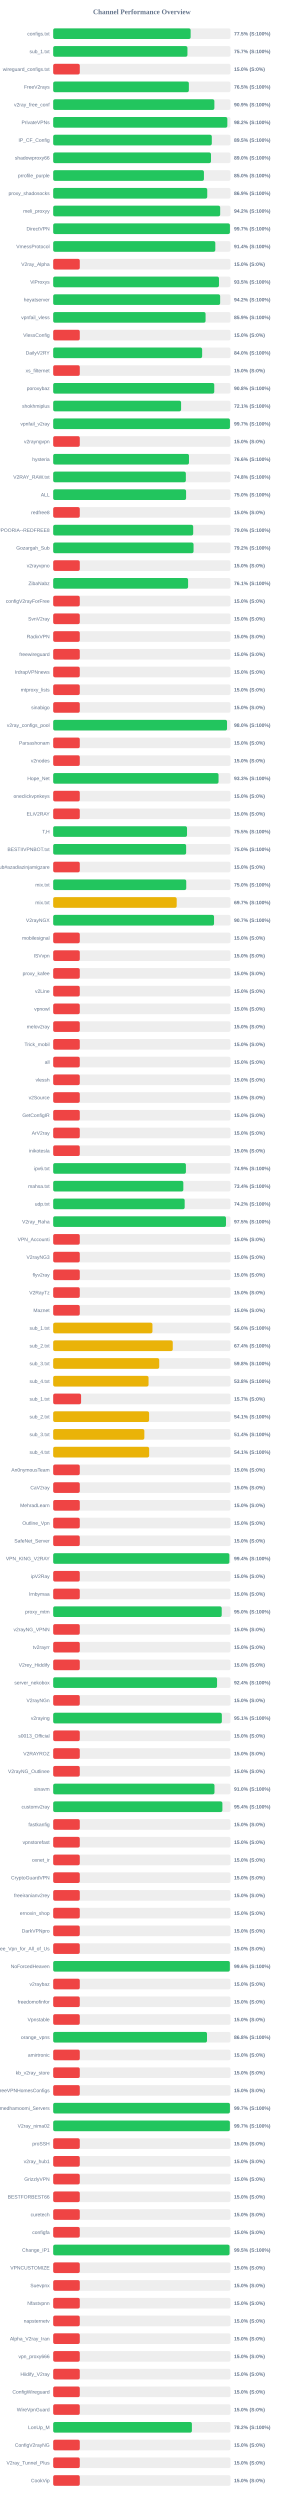
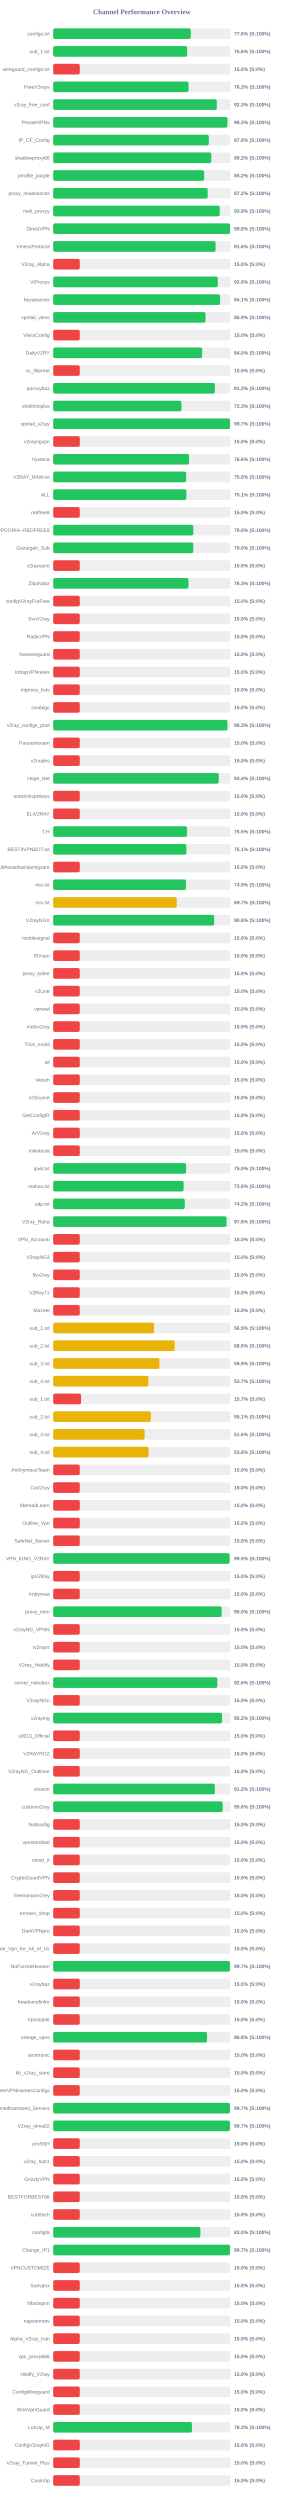
<svg xmlns="http://www.w3.org/2000/svg" width="800" height="7050" version="1.1">
  <style>
        .row { font: 14px Arial; fill: #64748b; }
        .score { font: bold 14px Arial; fill: #64748b; }
    </style>
  <text x="400" y="40" text-anchor="middle" font-size="20px" font-weight="bold" fill="#64748b">Channel Performance Overview</text>
  <rect x="150" y="80" width="500" height="30" fill="#eee" rx="5" />
-   <rect x="150" y="80" width="387.6" height="30" fill="#22c55e" rx="5" />
+   <rect x="150" y="80" width="388.0" height="30" fill="#22c55e" rx="5" />
  <text x="140" y="100" text-anchor="end" class="row">configs.txt</text>
-   <text x="660" y="100" text-anchor="start" class="score">77.5% (S:100%)</text>
+   <text x="660" y="100" text-anchor="start" class="score">77.6% (S:100%)</text>
  <rect x="150" y="130" width="500" height="30" fill="#eee" rx="5" />
-   <rect x="150" y="130" width="378.6" height="30" fill="#22c55e" rx="5" />
+   <rect x="150" y="130" width="377.85" height="30" fill="#22c55e" rx="5" />
  <text x="140" y="150" text-anchor="end" class="row">sub_1.txt</text>
-   <text x="660" y="150" text-anchor="start" class="score">75.7% (S:100%)</text>
+   <text x="660" y="150" text-anchor="start" class="score">75.6% (S:100%)</text>
  <rect x="150" y="180" width="500" height="30" fill="#eee" rx="5" />
  <rect x="150" y="180" width="75.0" height="30" fill="#ef4444" rx="5" />
  <text x="140" y="200" text-anchor="end" class="row">wireguard_configs.txt</text>
  <text x="660" y="200" text-anchor="start" class="score">15.0% (S:0%)</text>
  <rect x="150" y="230" width="500" height="30" fill="#eee" rx="5" />
-   <rect x="150" y="230" width="382.6" height="30" fill="#22c55e" rx="5" />
+   <rect x="150" y="230" width="381.65" height="30" fill="#22c55e" rx="5" />
  <text x="140" y="250" text-anchor="end" class="row">FreeV2rays</text>
-   <text x="660" y="250" text-anchor="start" class="score">76.5% (S:100%)</text>
+   <text x="660" y="250" text-anchor="start" class="score">76.3% (S:100%)</text>
  <rect x="150" y="280" width="500" height="30" fill="#eee" rx="5" />
-   <rect x="150" y="280" width="454.5" height="30" fill="#22c55e" rx="5" />
+   <rect x="150" y="280" width="461.35" height="30" fill="#22c55e" rx="5" />
  <text x="140" y="300" text-anchor="end" class="row">v2ray_free_conf</text>
-   <text x="660" y="300" text-anchor="start" class="score">90.9% (S:100%)</text>
+   <text x="660" y="300" text-anchor="start" class="score">92.3% (S:100%)</text>
  <rect x="150" y="330" width="500" height="30" fill="#eee" rx="5" />
-   <rect x="150" y="330" width="491.1" height="30" fill="#22c55e" rx="5" />
+   <rect x="150" y="330" width="491.3" height="30" fill="#22c55e" rx="5" />
  <text x="140" y="350" text-anchor="end" class="row">PrivateVPNs</text>
-   <text x="660" y="350" text-anchor="start" class="score">98.2% (S:100%)</text>
+   <text x="660" y="350" text-anchor="start" class="score">98.3% (S:100%)</text>
  <rect x="150" y="380" width="500" height="30" fill="#eee" rx="5" />
-   <rect x="150" y="380" width="447.3" height="30" fill="#22c55e" rx="5" />
+   <rect x="150" y="380" width="438.9" height="30" fill="#22c55e" rx="5" />
  <text x="140" y="400" text-anchor="end" class="row">IP_CF_Config</text>
-   <text x="660" y="400" text-anchor="start" class="score">89.5% (S:100%)</text>
+   <text x="660" y="400" text-anchor="start" class="score">87.8% (S:100%)</text>
  <rect x="150" y="430" width="500" height="30" fill="#eee" rx="5" />
-   <rect x="150" y="430" width="445.0" height="30" fill="#22c55e" rx="5" />
+   <rect x="150" y="430" width="445.8" height="30" fill="#22c55e" rx="5" />
  <text x="140" y="450" text-anchor="end" class="row">shadowproxy66</text>
-   <text x="660" y="450" text-anchor="start" class="score">89.0% (S:100%)</text>
+   <text x="660" y="450" text-anchor="start" class="score">89.2% (S:100%)</text>
  <rect x="150" y="480" width="500" height="30" fill="#eee" rx="5" />
-   <rect x="150" y="480" width="425.1" height="30" fill="#22c55e" rx="5" />
+   <rect x="150" y="480" width="425.75" height="30" fill="#22c55e" rx="5" />
  <text x="140" y="500" text-anchor="end" class="row">prrofile_purple</text>
-   <text x="660" y="500" text-anchor="start" class="score">85.0% (S:100%)</text>
+   <text x="660" y="500" text-anchor="start" class="score">85.2% (S:100%)</text>
  <rect x="150" y="530" width="500" height="30" fill="#eee" rx="5" />
-   <rect x="150" y="530" width="434.4" height="30" fill="#22c55e" rx="5" />
+   <rect x="150" y="530" width="435.75" height="30" fill="#22c55e" rx="5" />
  <text x="140" y="550" text-anchor="end" class="row">proxy_shadosocks</text>
-   <text x="660" y="550" text-anchor="start" class="score">86.9% (S:100%)</text>
+   <text x="660" y="550" text-anchor="start" class="score">87.2% (S:100%)</text>
  <rect x="150" y="580" width="500" height="30" fill="#eee" rx="5" />
-   <rect x="150" y="580" width="470.9" height="30" fill="#22c55e" rx="5" />
+   <rect x="150" y="580" width="469.65" height="30" fill="#22c55e" rx="5" />
  <text x="140" y="600" text-anchor="end" class="row">meli_proxyy</text>
-   <text x="660" y="600" text-anchor="start" class="score">94.2% (S:100%)</text>
+   <text x="660" y="600" text-anchor="start" class="score">93.9% (S:100%)</text>
  <rect x="150" y="630" width="500" height="30" fill="#eee" rx="5" />
-   <rect x="150" y="630" width="498.4" height="30" fill="#22c55e" rx="5" />
+   <rect x="150" y="630" width="498.75" height="30" fill="#22c55e" rx="5" />
  <text x="140" y="650" text-anchor="end" class="row">DirectVPN</text>
-   <text x="660" y="650" text-anchor="start" class="score">99.7% (S:100%)</text>
+   <text x="660" y="650" text-anchor="start" class="score">99.8% (S:100%)</text>
  <rect x="150" y="680" width="500" height="30" fill="#eee" rx="5" />
-   <rect x="150" y="680" width="457.15" height="30" fill="#22c55e" rx="5" />
+   <rect x="150" y="680" width="457.95" height="30" fill="#22c55e" rx="5" />
  <text x="140" y="700" text-anchor="end" class="row">VmessProtocol</text>
-   <text x="660" y="700" text-anchor="start" class="score">91.4% (S:100%)</text>
+   <text x="660" y="700" text-anchor="start" class="score">91.6% (S:100%)</text>
  <rect x="150" y="730" width="500" height="30" fill="#eee" rx="5" />
  <rect x="150" y="730" width="75.0" height="30" fill="#ef4444" rx="5" />
  <text x="140" y="750" text-anchor="end" class="row">V2ray_Alpha</text>
  <text x="660" y="750" text-anchor="start" class="score">15.0% (S:0%)</text>
  <rect x="150" y="780" width="500" height="30" fill="#eee" rx="5" />
-   <rect x="150" y="780" width="467.55" height="30" fill="#22c55e" rx="5" />
+   <rect x="150" y="780" width="464.2" height="30" fill="#22c55e" rx="5" />
  <text x="140" y="800" text-anchor="end" class="row">ViProxys</text>
-   <text x="660" y="800" text-anchor="start" class="score">93.5% (S:100%)</text>
+   <text x="660" y="800" text-anchor="start" class="score">92.8% (S:100%)</text>
  <rect x="150" y="830" width="500" height="30" fill="#eee" rx="5" />
-   <rect x="150" y="830" width="470.8" height="30" fill="#22c55e" rx="5" />
+   <rect x="150" y="830" width="470.6" height="30" fill="#22c55e" rx="5" />
  <text x="140" y="850" text-anchor="end" class="row">heyatserver</text>
-   <text x="660" y="850" text-anchor="start" class="score">94.2% (S:100%)</text>
+   <text x="660" y="850" text-anchor="start" class="score">94.1% (S:100%)</text>
  <rect x="150" y="880" width="500" height="30" fill="#eee" rx="5" />
  <rect x="150" y="880" width="429.7" height="30" fill="#22c55e" rx="5" />
  <text x="140" y="900" text-anchor="end" class="row">vpnfail_vless</text>
  <text x="660" y="900" text-anchor="start" class="score">85.9% (S:100%)</text>
  <rect x="150" y="930" width="500" height="30" fill="#eee" rx="5" />
  <rect x="150" y="930" width="75.0" height="30" fill="#ef4444" rx="5" />
  <text x="140" y="950" text-anchor="end" class="row">VlessConfig</text>
  <text x="660" y="950" text-anchor="start" class="score">15.0% (S:0%)</text>
  <rect x="150" y="980" width="500" height="30" fill="#eee" rx="5" />
-   <rect x="150" y="980" width="420.0" height="30" fill="#22c55e" rx="5" />
+   <rect x="150" y="980" width="420.15" height="30" fill="#22c55e" rx="5" />
  <text x="140" y="1000" text-anchor="end" class="row">DailyV2RY</text>
  <text x="660" y="1000" text-anchor="start" class="score">84.0% (S:100%)</text>
  <rect x="150" y="1030" width="500" height="30" fill="#eee" rx="5" />
  <rect x="150" y="1030" width="75.0" height="30" fill="#ef4444" rx="5" />
  <text x="140" y="1050" text-anchor="end" class="row">xs_filternet</text>
  <text x="660" y="1050" text-anchor="start" class="score">15.0% (S:0%)</text>
  <rect x="150" y="1080" width="500" height="30" fill="#eee" rx="5" />
-   <rect x="150" y="1080" width="454.2" height="30" fill="#22c55e" rx="5" />
+   <rect x="150" y="1080" width="455.95" height="30" fill="#22c55e" rx="5" />
  <text x="140" y="1100" text-anchor="end" class="row">poroxybaz</text>
-   <text x="660" y="1100" text-anchor="start" class="score">90.8% (S:100%)</text>
+   <text x="660" y="1100" text-anchor="start" class="score">91.2% (S:100%)</text>
  <rect x="150" y="1130" width="500" height="30" fill="#eee" rx="5" />
-   <rect x="150" y="1130" width="360.65" height="30" fill="#22c55e" rx="5" />
+   <rect x="150" y="1130" width="361.65" height="30" fill="#22c55e" rx="5" />
  <text x="140" y="1150" text-anchor="end" class="row">shokhmiplus</text>
-   <text x="660" y="1150" text-anchor="start" class="score">72.1% (S:100%)</text>
+   <text x="660" y="1150" text-anchor="start" class="score">72.3% (S:100%)</text>
  <rect x="150" y="1180" width="500" height="30" fill="#eee" rx="5" />
-   <rect x="150" y="1180" width="498.45" height="30" fill="#22c55e" rx="5" />
+   <rect x="150" y="1180" width="498.7" height="30" fill="#22c55e" rx="5" />
  <text x="140" y="1200" text-anchor="end" class="row">vpnfail_v2ray</text>
  <text x="660" y="1200" text-anchor="start" class="score">99.7% (S:100%)</text>
  <rect x="150" y="1230" width="500" height="30" fill="#eee" rx="5" />
  <rect x="150" y="1230" width="75.0" height="30" fill="#ef4444" rx="5" />
  <text x="140" y="1250" text-anchor="end" class="row">v2rayngvpn</text>
  <text x="660" y="1250" text-anchor="start" class="score">15.0% (S:0%)</text>
  <rect x="150" y="1280" width="500" height="30" fill="#eee" rx="5" />
-   <rect x="150" y="1280" width="382.95" height="30" fill="#22c55e" rx="5" />
+   <rect x="150" y="1280" width="383.15" height="30" fill="#22c55e" rx="5" />
  <text x="140" y="1300" text-anchor="end" class="row">hysteria</text>
  <text x="660" y="1300" text-anchor="start" class="score">76.6% (S:100%)</text>
  <rect x="150" y="1330" width="500" height="30" fill="#eee" rx="5" />
-   <rect x="150" y="1330" width="374.1" height="30" fill="#22c55e" rx="5" />
+   <rect x="150" y="1330" width="374.95" height="30" fill="#22c55e" rx="5" />
  <text x="140" y="1350" text-anchor="end" class="row">V2RAY_RAW.txt</text>
-   <text x="660" y="1350" text-anchor="start" class="score">74.8% (S:100%)</text>
+   <text x="660" y="1350" text-anchor="start" class="score">75.0% (S:100%)</text>
  <rect x="150" y="1380" width="500" height="30" fill="#eee" rx="5" />
-   <rect x="150" y="1380" width="374.75" height="30" fill="#22c55e" rx="5" />
+   <rect x="150" y="1380" width="375.45" height="30" fill="#22c55e" rx="5" />
  <text x="140" y="1400" text-anchor="end" class="row">ALL</text>
-   <text x="660" y="1400" text-anchor="start" class="score">75.0% (S:100%)</text>
+   <text x="660" y="1400" text-anchor="start" class="score">75.1% (S:100%)</text>
  <rect x="150" y="1430" width="500" height="30" fill="#eee" rx="5" />
  <rect x="150" y="1430" width="75.0" height="30" fill="#ef4444" rx="5" />
  <text x="140" y="1450" text-anchor="end" class="row">redfree8</text>
  <text x="660" y="1450" text-anchor="start" class="score">15.0% (S:0%)</text>
  <rect x="150" y="1480" width="500" height="30" fill="#eee" rx="5" />
-   <rect x="150" y="1480" width="394.8" height="30" fill="#22c55e" rx="5" />
+   <rect x="150" y="1480" width="395.05" height="30" fill="#22c55e" rx="5" />
  <text x="140" y="1500" text-anchor="end" class="row">POORIA--REDFREE8.txt#POORIA--REDFREE8</text>
  <text x="660" y="1500" text-anchor="start" class="score">79.0% (S:100%)</text>
  <rect x="150" y="1530" width="500" height="30" fill="#eee" rx="5" />
-   <rect x="150" y="1530" width="395.8" height="30" fill="#22c55e" rx="5" />
+   <rect x="150" y="1530" width="395.1" height="30" fill="#22c55e" rx="5" />
  <text x="140" y="1550" text-anchor="end" class="row">Gozargah_Sub</text>
-   <text x="660" y="1550" text-anchor="start" class="score">79.2% (S:100%)</text>
+   <text x="660" y="1550" text-anchor="start" class="score">79.0% (S:100%)</text>
  <rect x="150" y="1580" width="500" height="30" fill="#eee" rx="5" />
  <rect x="150" y="1580" width="75.0" height="30" fill="#ef4444" rx="5" />
  <text x="140" y="1600" text-anchor="end" class="row">v2rayvpno</text>
  <text x="660" y="1600" text-anchor="start" class="score">15.0% (S:0%)</text>
  <rect x="150" y="1630" width="500" height="30" fill="#eee" rx="5" />
-   <rect x="150" y="1630" width="380.4" height="30" fill="#22c55e" rx="5" />
+   <rect x="150" y="1630" width="381.5" height="30" fill="#22c55e" rx="5" />
  <text x="140" y="1650" text-anchor="end" class="row">ZibaNabz</text>
-   <text x="660" y="1650" text-anchor="start" class="score">76.1% (S:100%)</text>
+   <text x="660" y="1650" text-anchor="start" class="score">76.3% (S:100%)</text>
  <rect x="150" y="1680" width="500" height="30" fill="#eee" rx="5" />
  <rect x="150" y="1680" width="75.0" height="30" fill="#ef4444" rx="5" />
  <text x="140" y="1700" text-anchor="end" class="row">configV2rayForFree</text>
  <text x="660" y="1700" text-anchor="start" class="score">15.0% (S:0%)</text>
  <rect x="150" y="1730" width="500" height="30" fill="#eee" rx="5" />
  <rect x="150" y="1730" width="75.0" height="30" fill="#ef4444" rx="5" />
  <text x="140" y="1750" text-anchor="end" class="row">SvnV2ray</text>
  <text x="660" y="1750" text-anchor="start" class="score">15.0% (S:0%)</text>
  <rect x="150" y="1780" width="500" height="30" fill="#eee" rx="5" />
  <rect x="150" y="1780" width="75.0" height="30" fill="#ef4444" rx="5" />
  <text x="140" y="1800" text-anchor="end" class="row">RadixVPN</text>
  <text x="660" y="1800" text-anchor="start" class="score">15.0% (S:0%)</text>
  <rect x="150" y="1830" width="500" height="30" fill="#eee" rx="5" />
  <rect x="150" y="1830" width="75.0" height="30" fill="#ef4444" rx="5" />
  <text x="140" y="1850" text-anchor="end" class="row">freewireguard</text>
  <text x="660" y="1850" text-anchor="start" class="score">15.0% (S:0%)</text>
  <rect x="150" y="1880" width="500" height="30" fill="#eee" rx="5" />
  <rect x="150" y="1880" width="75.0" height="30" fill="#ef4444" rx="5" />
  <text x="140" y="1900" text-anchor="end" class="row">IrdrapVPNnews</text>
  <text x="660" y="1900" text-anchor="start" class="score">15.0% (S:0%)</text>
  <rect x="150" y="1930" width="500" height="30" fill="#eee" rx="5" />
  <rect x="150" y="1930" width="75.0" height="30" fill="#ef4444" rx="5" />
  <text x="140" y="1950" text-anchor="end" class="row">mtproxy_lists</text>
  <text x="660" y="1950" text-anchor="start" class="score">15.0% (S:0%)</text>
  <rect x="150" y="1980" width="500" height="30" fill="#eee" rx="5" />
  <rect x="150" y="1980" width="75.0" height="30" fill="#ef4444" rx="5" />
  <text x="140" y="2000" text-anchor="end" class="row">sinabigo</text>
  <text x="660" y="2000" text-anchor="start" class="score">15.0% (S:0%)</text>
  <rect x="150" y="2030" width="500" height="30" fill="#eee" rx="5" />
-   <rect x="150" y="2030" width="490.25" height="30" fill="#22c55e" rx="5" />
+   <rect x="150" y="2030" width="491.45" height="30" fill="#22c55e" rx="5" />
  <text x="140" y="2050" text-anchor="end" class="row">v2ray_configs_pool</text>
-   <text x="660" y="2050" text-anchor="start" class="score">98.0% (S:100%)</text>
+   <text x="660" y="2050" text-anchor="start" class="score">98.3% (S:100%)</text>
  <rect x="150" y="2080" width="500" height="30" fill="#eee" rx="5" />
  <rect x="150" y="2080" width="75.0" height="30" fill="#ef4444" rx="5" />
  <text x="140" y="2100" text-anchor="end" class="row">Parsashonam</text>
  <text x="660" y="2100" text-anchor="start" class="score">15.0% (S:0%)</text>
  <rect x="150" y="2130" width="500" height="30" fill="#eee" rx="5" />
  <rect x="150" y="2130" width="75.0" height="30" fill="#ef4444" rx="5" />
  <text x="140" y="2150" text-anchor="end" class="row">v2nodes</text>
  <text x="660" y="2150" text-anchor="start" class="score">15.0% (S:0%)</text>
  <rect x="150" y="2180" width="500" height="30" fill="#eee" rx="5" />
-   <rect x="150" y="2180" width="466.3" height="30" fill="#22c55e" rx="5" />
+   <rect x="150" y="2180" width="467.0" height="30" fill="#22c55e" rx="5" />
  <text x="140" y="2200" text-anchor="end" class="row">Hope_Net</text>
-   <text x="660" y="2200" text-anchor="start" class="score">93.3% (S:100%)</text>
+   <text x="660" y="2200" text-anchor="start" class="score">93.4% (S:100%)</text>
  <rect x="150" y="2230" width="500" height="30" fill="#eee" rx="5" />
  <rect x="150" y="2230" width="75.0" height="30" fill="#ef4444" rx="5" />
  <text x="140" y="2250" text-anchor="end" class="row">oneclickvpnkeys</text>
  <text x="660" y="2250" text-anchor="start" class="score">15.0% (S:0%)</text>
  <rect x="150" y="2280" width="500" height="30" fill="#eee" rx="5" />
  <rect x="150" y="2280" width="75.0" height="30" fill="#ef4444" rx="5" />
  <text x="140" y="2300" text-anchor="end" class="row">ELiV2RAY</text>
  <text x="660" y="2300" text-anchor="start" class="score">15.0% (S:0%)</text>
  <rect x="150" y="2330" width="500" height="30" fill="#eee" rx="5" />
-   <rect x="150" y="2330" width="377.4" height="30" fill="#22c55e" rx="5" />
+   <rect x="150" y="2330" width="377.5" height="30" fill="#22c55e" rx="5" />
  <text x="140" y="2350" text-anchor="end" class="row">T,H</text>
  <text x="660" y="2350" text-anchor="start" class="score">75.5% (S:100%)</text>
  <rect x="150" y="2380" width="500" height="30" fill="#eee" rx="5" />
-   <rect x="150" y="2380" width="374.9" height="30" fill="#22c55e" rx="5" />
+   <rect x="150" y="2380" width="375.5" height="30" fill="#22c55e" rx="5" />
  <text x="140" y="2400" text-anchor="end" class="row">BESTIIVPNBOT.txt</text>
-   <text x="660" y="2400" text-anchor="start" class="score">75.0% (S:100%)</text>
+   <text x="660" y="2400" text-anchor="start" class="score">75.1% (S:100%)</text>
  <rect x="150" y="2430" width="500" height="30" fill="#eee" rx="5" />
  <rect x="150" y="2430" width="75.0" height="30" fill="#ef4444" rx="5" />
  <text x="140" y="2450" text-anchor="end" class="row">Sub#azadiazinjamigzare</text>
  <text x="660" y="2450" text-anchor="start" class="score">15.0% (S:0%)</text>
  <rect x="150" y="2480" width="500" height="30" fill="#eee" rx="5" />
-   <rect x="150" y="2480" width="375.2" height="30" fill="#22c55e" rx="5" />
+   <rect x="150" y="2480" width="374.3" height="30" fill="#22c55e" rx="5" />
  <text x="140" y="2500" text-anchor="end" class="row">mix.txt</text>
-   <text x="660" y="2500" text-anchor="start" class="score">75.0% (S:100%)</text>
+   <text x="660" y="2500" text-anchor="start" class="score">74.9% (S:100%)</text>
  <rect x="150" y="2530" width="500" height="30" fill="#eee" rx="5" />
-   <rect x="150" y="2530" width="348.3" height="30" fill="#eab308" rx="5" />
+   <rect x="150" y="2530" width="348.4" height="30" fill="#eab308" rx="5" />
  <text x="140" y="2550" text-anchor="end" class="row">mix.txt</text>
  <text x="660" y="2550" text-anchor="start" class="score">69.7% (S:100%)</text>
  <rect x="150" y="2580" width="500" height="30" fill="#eee" rx="5" />
-   <rect x="150" y="2580" width="453.6" height="30" fill="#22c55e" rx="5" />
+   <rect x="150" y="2580" width="453.95" height="30" fill="#22c55e" rx="5" />
  <text x="140" y="2600" text-anchor="end" class="row">V2rayNGX</text>
-   <text x="660" y="2600" text-anchor="start" class="score">90.7% (S:100%)</text>
+   <text x="660" y="2600" text-anchor="start" class="score">90.8% (S:100%)</text>
  <rect x="150" y="2630" width="500" height="30" fill="#eee" rx="5" />
  <rect x="150" y="2630" width="75.0" height="30" fill="#ef4444" rx="5" />
  <text x="140" y="2650" text-anchor="end" class="row">mobilesignal</text>
  <text x="660" y="2650" text-anchor="start" class="score">15.0% (S:0%)</text>
  <rect x="150" y="2680" width="500" height="30" fill="#eee" rx="5" />
  <rect x="150" y="2680" width="75.0" height="30" fill="#ef4444" rx="5" />
  <text x="140" y="2700" text-anchor="end" class="row">ISVvpn</text>
  <text x="660" y="2700" text-anchor="start" class="score">15.0% (S:0%)</text>
  <rect x="150" y="2730" width="500" height="30" fill="#eee" rx="5" />
  <rect x="150" y="2730" width="75.0" height="30" fill="#ef4444" rx="5" />
  <text x="140" y="2750" text-anchor="end" class="row">proxy_kafee</text>
  <text x="660" y="2750" text-anchor="start" class="score">15.0% (S:0%)</text>
  <rect x="150" y="2780" width="500" height="30" fill="#eee" rx="5" />
  <rect x="150" y="2780" width="75.0" height="30" fill="#ef4444" rx="5" />
  <text x="140" y="2800" text-anchor="end" class="row">v2Line</text>
  <text x="660" y="2800" text-anchor="start" class="score">15.0% (S:0%)</text>
  <rect x="150" y="2830" width="500" height="30" fill="#eee" rx="5" />
  <rect x="150" y="2830" width="75.0" height="30" fill="#ef4444" rx="5" />
  <text x="140" y="2850" text-anchor="end" class="row">vpnowl</text>
  <text x="660" y="2850" text-anchor="start" class="score">15.0% (S:0%)</text>
  <rect x="150" y="2880" width="500" height="30" fill="#eee" rx="5" />
  <rect x="150" y="2880" width="75.0" height="30" fill="#ef4444" rx="5" />
  <text x="140" y="2900" text-anchor="end" class="row">melov2ray</text>
  <text x="660" y="2900" text-anchor="start" class="score">15.0% (S:0%)</text>
  <rect x="150" y="2930" width="500" height="30" fill="#eee" rx="5" />
  <rect x="150" y="2930" width="75.0" height="30" fill="#ef4444" rx="5" />
  <text x="140" y="2950" text-anchor="end" class="row">Trick_mobil</text>
  <text x="660" y="2950" text-anchor="start" class="score">15.0% (S:0%)</text>
  <rect x="150" y="2980" width="500" height="30" fill="#eee" rx="5" />
  <rect x="150" y="2980" width="75.0" height="30" fill="#ef4444" rx="5" />
  <text x="140" y="3000" text-anchor="end" class="row">all</text>
  <text x="660" y="3000" text-anchor="start" class="score">15.0% (S:0%)</text>
  <rect x="150" y="3030" width="500" height="30" fill="#eee" rx="5" />
  <rect x="150" y="3030" width="75.0" height="30" fill="#ef4444" rx="5" />
  <text x="140" y="3050" text-anchor="end" class="row">vlessh</text>
  <text x="660" y="3050" text-anchor="start" class="score">15.0% (S:0%)</text>
  <rect x="150" y="3080" width="500" height="30" fill="#eee" rx="5" />
  <rect x="150" y="3080" width="75.0" height="30" fill="#ef4444" rx="5" />
  <text x="140" y="3100" text-anchor="end" class="row">v2Source</text>
  <text x="660" y="3100" text-anchor="start" class="score">15.0% (S:0%)</text>
  <rect x="150" y="3130" width="500" height="30" fill="#eee" rx="5" />
  <rect x="150" y="3130" width="75.0" height="30" fill="#ef4444" rx="5" />
  <text x="140" y="3150" text-anchor="end" class="row">GetConfigIR</text>
  <text x="660" y="3150" text-anchor="start" class="score">15.0% (S:0%)</text>
  <rect x="150" y="3180" width="500" height="30" fill="#eee" rx="5" />
  <rect x="150" y="3180" width="75.0" height="30" fill="#ef4444" rx="5" />
  <text x="140" y="3200" text-anchor="end" class="row">ArV2ray</text>
  <text x="660" y="3200" text-anchor="start" class="score">15.0% (S:0%)</text>
  <rect x="150" y="3230" width="500" height="30" fill="#eee" rx="5" />
  <rect x="150" y="3230" width="75.0" height="30" fill="#ef4444" rx="5" />
  <text x="140" y="3250" text-anchor="end" class="row">inikotesla</text>
  <text x="660" y="3250" text-anchor="start" class="score">15.0% (S:0%)</text>
  <rect x="150" y="3280" width="500" height="30" fill="#eee" rx="5" />
-   <rect x="150" y="3280" width="374.3" height="30" fill="#22c55e" rx="5" />
+   <rect x="150" y="3280" width="374.95" height="30" fill="#22c55e" rx="5" />
  <text x="140" y="3300" text-anchor="end" class="row">ipv6.txt</text>
-   <text x="660" y="3300" text-anchor="start" class="score">74.9% (S:100%)</text>
+   <text x="660" y="3300" text-anchor="start" class="score">75.0% (S:100%)</text>
  <rect x="150" y="3330" width="500" height="30" fill="#eee" rx="5" />
-   <rect x="150" y="3330" width="367.0" height="30" fill="#22c55e" rx="5" />
+   <rect x="150" y="3330" width="367.85" height="30" fill="#22c55e" rx="5" />
  <text x="140" y="3350" text-anchor="end" class="row">mahsa.txt</text>
-   <text x="660" y="3350" text-anchor="start" class="score">73.4% (S:100%)</text>
+   <text x="660" y="3350" text-anchor="start" class="score">73.6% (S:100%)</text>
  <rect x="150" y="3380" width="500" height="30" fill="#eee" rx="5" />
-   <rect x="150" y="3380" width="370.8" height="30" fill="#22c55e" rx="5" />
+   <rect x="150" y="3380" width="371.05" height="30" fill="#22c55e" rx="5" />
  <text x="140" y="3400" text-anchor="end" class="row">udp.txt</text>
  <text x="660" y="3400" text-anchor="start" class="score">74.2% (S:100%)</text>
  <rect x="150" y="3430" width="500" height="30" fill="#eee" rx="5" />
-   <rect x="150" y="3430" width="487.3" height="30" fill="#22c55e" rx="5" />
+   <rect x="150" y="3430" width="488.85" height="30" fill="#22c55e" rx="5" />
  <text x="140" y="3450" text-anchor="end" class="row">V2ray_Raha</text>
-   <text x="660" y="3450" text-anchor="start" class="score">97.5% (S:100%)</text>
+   <text x="660" y="3450" text-anchor="start" class="score">97.8% (S:100%)</text>
  <rect x="150" y="3480" width="500" height="30" fill="#eee" rx="5" />
  <rect x="150" y="3480" width="75.0" height="30" fill="#ef4444" rx="5" />
  <text x="140" y="3500" text-anchor="end" class="row">VPN_Accounti</text>
  <text x="660" y="3500" text-anchor="start" class="score">15.0% (S:0%)</text>
  <rect x="150" y="3530" width="500" height="30" fill="#eee" rx="5" />
  <rect x="150" y="3530" width="75.0" height="30" fill="#ef4444" rx="5" />
  <text x="140" y="3550" text-anchor="end" class="row">V2rayNG3</text>
  <text x="660" y="3550" text-anchor="start" class="score">15.0% (S:0%)</text>
  <rect x="150" y="3580" width="500" height="30" fill="#eee" rx="5" />
  <rect x="150" y="3580" width="75.0" height="30" fill="#ef4444" rx="5" />
  <text x="140" y="3600" text-anchor="end" class="row">flyv2ray</text>
  <text x="660" y="3600" text-anchor="start" class="score">15.0% (S:0%)</text>
  <rect x="150" y="3630" width="500" height="30" fill="#eee" rx="5" />
  <rect x="150" y="3630" width="75.0" height="30" fill="#ef4444" rx="5" />
  <text x="140" y="3650" text-anchor="end" class="row">V2RayTz</text>
  <text x="660" y="3650" text-anchor="start" class="score">15.0% (S:0%)</text>
  <rect x="150" y="3680" width="500" height="30" fill="#eee" rx="5" />
  <rect x="150" y="3680" width="75.0" height="30" fill="#ef4444" rx="5" />
  <text x="140" y="3700" text-anchor="end" class="row">Maznet</text>
  <text x="660" y="3700" text-anchor="start" class="score">15.0% (S:0%)</text>
  <rect x="150" y="3730" width="500" height="30" fill="#eee" rx="5" />
-   <rect x="150" y="3730" width="279.9" height="30" fill="#eab308" rx="5" />
+   <rect x="150" y="3730" width="284.5" height="30" fill="#eab308" rx="5" />
  <text x="140" y="3750" text-anchor="end" class="row">sub_1.txt</text>
-   <text x="660" y="3750" text-anchor="start" class="score">56.0% (S:100%)</text>
+   <text x="660" y="3750" text-anchor="start" class="score">56.9% (S:100%)</text>
  <rect x="150" y="3780" width="500" height="30" fill="#eee" rx="5" />
-   <rect x="150" y="3780" width="337.2" height="30" fill="#eab308" rx="5" />
+   <rect x="150" y="3780" width="342.8" height="30" fill="#eab308" rx="5" />
  <text x="140" y="3800" text-anchor="end" class="row">sub_2.txt</text>
-   <text x="660" y="3800" text-anchor="start" class="score">67.4% (S:100%)</text>
+   <text x="660" y="3800" text-anchor="start" class="score">68.6% (S:100%)</text>
  <rect x="150" y="3830" width="500" height="30" fill="#eee" rx="5" />
-   <rect x="150" y="3830" width="299.0" height="30" fill="#eab308" rx="5" />
+   <rect x="150" y="3830" width="299.7" height="30" fill="#eab308" rx="5" />
  <text x="140" y="3850" text-anchor="end" class="row">sub_3.txt</text>
-   <text x="660" y="3850" text-anchor="start" class="score">59.8% (S:100%)</text>
+   <text x="660" y="3850" text-anchor="start" class="score">59.9% (S:100%)</text>
  <rect x="150" y="3880" width="500" height="30" fill="#eee" rx="5" />
-   <rect x="150" y="3880" width="268.9" height="30" fill="#eab308" rx="5" />
+   <rect x="150" y="3880" width="268.35" height="30" fill="#eab308" rx="5" />
  <text x="140" y="3900" text-anchor="end" class="row">sub_4.txt</text>
-   <text x="660" y="3900" text-anchor="start" class="score">53.8% (S:100%)</text>
+   <text x="660" y="3900" text-anchor="start" class="score">53.7% (S:100%)</text>
  <rect x="150" y="3930" width="500" height="30" fill="#eee" rx="5" />
  <rect x="150" y="3930" width="78.65" height="30" fill="#ef4444" rx="5" />
  <text x="140" y="3950" text-anchor="end" class="row">sub_1.txt</text>
  <text x="660" y="3950" text-anchor="start" class="score">15.7% (S:0%)</text>
  <rect x="150" y="3980" width="500" height="30" fill="#eee" rx="5" />
-   <rect x="150" y="3980" width="270.45" height="30" fill="#eab308" rx="5" />
+   <rect x="150" y="3980" width="275.5" height="30" fill="#eab308" rx="5" />
  <text x="140" y="4000" text-anchor="end" class="row">sub_2.txt</text>
-   <text x="660" y="4000" text-anchor="start" class="score">54.1% (S:100%)</text>
+   <text x="660" y="4000" text-anchor="start" class="score">55.1% (S:100%)</text>
  <rect x="150" y="4030" width="500" height="30" fill="#eee" rx="5" />
-   <rect x="150" y="4030" width="257.05" height="30" fill="#eab308" rx="5" />
+   <rect x="150" y="4030" width="257.8" height="30" fill="#eab308" rx="5" />
  <text x="140" y="4050" text-anchor="end" class="row">sub_3.txt</text>
-   <text x="660" y="4050" text-anchor="start" class="score">51.4% (S:100%)</text>
+   <text x="660" y="4050" text-anchor="start" class="score">51.6% (S:100%)</text>
  <rect x="150" y="4080" width="500" height="30" fill="#eee" rx="5" />
-   <rect x="150" y="4080" width="270.6" height="30" fill="#eab308" rx="5" />
+   <rect x="150" y="4080" width="268.95" height="30" fill="#eab308" rx="5" />
  <text x="140" y="4100" text-anchor="end" class="row">sub_4.txt</text>
-   <text x="660" y="4100" text-anchor="start" class="score">54.1% (S:100%)</text>
+   <text x="660" y="4100" text-anchor="start" class="score">53.8% (S:100%)</text>
  <rect x="150" y="4130" width="500" height="30" fill="#eee" rx="5" />
  <rect x="150" y="4130" width="75.0" height="30" fill="#ef4444" rx="5" />
  <text x="140" y="4150" text-anchor="end" class="row">An0nymousTeam</text>
  <text x="660" y="4150" text-anchor="start" class="score">15.0% (S:0%)</text>
  <rect x="150" y="4180" width="500" height="30" fill="#eee" rx="5" />
  <rect x="150" y="4180" width="75.0" height="30" fill="#ef4444" rx="5" />
  <text x="140" y="4200" text-anchor="end" class="row">CaV2ray</text>
  <text x="660" y="4200" text-anchor="start" class="score">15.0% (S:0%)</text>
  <rect x="150" y="4230" width="500" height="30" fill="#eee" rx="5" />
  <rect x="150" y="4230" width="75.0" height="30" fill="#ef4444" rx="5" />
  <text x="140" y="4250" text-anchor="end" class="row">MehradLearn</text>
  <text x="660" y="4250" text-anchor="start" class="score">15.0% (S:0%)</text>
  <rect x="150" y="4280" width="500" height="30" fill="#eee" rx="5" />
  <rect x="150" y="4280" width="75.0" height="30" fill="#ef4444" rx="5" />
  <text x="140" y="4300" text-anchor="end" class="row">Outline_Vpn</text>
  <text x="660" y="4300" text-anchor="start" class="score">15.0% (S:0%)</text>
  <rect x="150" y="4330" width="500" height="30" fill="#eee" rx="5" />
  <rect x="150" y="4330" width="75.0" height="30" fill="#ef4444" rx="5" />
  <text x="140" y="4350" text-anchor="end" class="row">SafeNet_Server</text>
  <text x="660" y="4350" text-anchor="start" class="score">15.0% (S:0%)</text>
  <rect x="150" y="4380" width="500" height="30" fill="#eee" rx="5" />
-   <rect x="150" y="4380" width="496.85" height="30" fill="#22c55e" rx="5" />
+   <rect x="150" y="4380" width="497.5" height="30" fill="#22c55e" rx="5" />
  <text x="140" y="4400" text-anchor="end" class="row">VPN_KING_V2RAY</text>
-   <text x="660" y="4400" text-anchor="start" class="score">99.4% (S:100%)</text>
+   <text x="660" y="4400" text-anchor="start" class="score">99.5% (S:100%)</text>
  <rect x="150" y="4430" width="500" height="30" fill="#eee" rx="5" />
  <rect x="150" y="4430" width="75.0" height="30" fill="#ef4444" rx="5" />
  <text x="140" y="4450" text-anchor="end" class="row">ipV2Ray</text>
  <text x="660" y="4450" text-anchor="start" class="score">15.0% (S:0%)</text>
  <rect x="150" y="4480" width="500" height="30" fill="#eee" rx="5" />
  <rect x="150" y="4480" width="75.0" height="30" fill="#ef4444" rx="5" />
  <text x="140" y="4500" text-anchor="end" class="row">lrnbymaa</text>
  <text x="660" y="4500" text-anchor="start" class="score">15.0% (S:0%)</text>
  <rect x="150" y="4530" width="500" height="30" fill="#eee" rx="5" />
-   <rect x="150" y="4530" width="475.25" height="30" fill="#22c55e" rx="5" />
+   <rect x="150" y="4530" width="474.95" height="30" fill="#22c55e" rx="5" />
  <text x="140" y="4550" text-anchor="end" class="row">proxy_mtm</text>
  <text x="660" y="4550" text-anchor="start" class="score">95.0% (S:100%)</text>
  <rect x="150" y="4580" width="500" height="30" fill="#eee" rx="5" />
  <rect x="150" y="4580" width="75.0" height="30" fill="#ef4444" rx="5" />
  <text x="140" y="4600" text-anchor="end" class="row">v2rayNG_VPNN</text>
  <text x="660" y="4600" text-anchor="start" class="score">15.0% (S:0%)</text>
  <rect x="150" y="4630" width="500" height="30" fill="#eee" rx="5" />
  <rect x="150" y="4630" width="75.0" height="30" fill="#ef4444" rx="5" />
  <text x="140" y="4650" text-anchor="end" class="row">tv2rayrr</text>
  <text x="660" y="4650" text-anchor="start" class="score">15.0% (S:0%)</text>
  <rect x="150" y="4680" width="500" height="30" fill="#eee" rx="5" />
  <rect x="150" y="4680" width="75.0" height="30" fill="#ef4444" rx="5" />
  <text x="140" y="4700" text-anchor="end" class="row">V2rey_Hiddify</text>
  <text x="660" y="4700" text-anchor="start" class="score">15.0% (S:0%)</text>
  <rect x="150" y="4730" width="500" height="30" fill="#eee" rx="5" />
-   <rect x="150" y="4730" width="462.1" height="30" fill="#22c55e" rx="5" />
+   <rect x="150" y="4730" width="462.9" height="30" fill="#22c55e" rx="5" />
  <text x="140" y="4750" text-anchor="end" class="row">server_nekobox</text>
-   <text x="660" y="4750" text-anchor="start" class="score">92.4% (S:100%)</text>
+   <text x="660" y="4750" text-anchor="start" class="score">92.6% (S:100%)</text>
  <rect x="150" y="4780" width="500" height="30" fill="#eee" rx="5" />
  <rect x="150" y="4780" width="75.0" height="30" fill="#ef4444" rx="5" />
  <text x="140" y="4800" text-anchor="end" class="row">V2rayNGn</text>
  <text x="660" y="4800" text-anchor="start" class="score">15.0% (S:0%)</text>
  <rect x="150" y="4830" width="500" height="30" fill="#eee" rx="5" />
-   <rect x="150" y="4830" width="475.6" height="30" fill="#22c55e" rx="5" />
+   <rect x="150" y="4830" width="476.0" height="30" fill="#22c55e" rx="5" />
  <text x="140" y="4850" text-anchor="end" class="row">v2raying</text>
-   <text x="660" y="4850" text-anchor="start" class="score">95.1% (S:100%)</text>
+   <text x="660" y="4850" text-anchor="start" class="score">95.2% (S:100%)</text>
  <rect x="150" y="4880" width="500" height="30" fill="#eee" rx="5" />
  <rect x="150" y="4880" width="75.0" height="30" fill="#ef4444" rx="5" />
  <text x="140" y="4900" text-anchor="end" class="row">s0013_Official</text>
  <text x="660" y="4900" text-anchor="start" class="score">15.0% (S:0%)</text>
  <rect x="150" y="4930" width="500" height="30" fill="#eee" rx="5" />
  <rect x="150" y="4930" width="75.0" height="30" fill="#ef4444" rx="5" />
  <text x="140" y="4950" text-anchor="end" class="row">V2RAYROZ</text>
  <text x="660" y="4950" text-anchor="start" class="score">15.0% (S:0%)</text>
  <rect x="150" y="4980" width="500" height="30" fill="#eee" rx="5" />
  <rect x="150" y="4980" width="75.0" height="30" fill="#ef4444" rx="5" />
  <text x="140" y="5000" text-anchor="end" class="row">V2rayNG_Outlinee</text>
  <text x="660" y="5000" text-anchor="start" class="score">15.0% (S:0%)</text>
  <rect x="150" y="5030" width="500" height="30" fill="#eee" rx="5" />
-   <rect x="150" y="5030" width="454.85" height="30" fill="#22c55e" rx="5" />
+   <rect x="150" y="5030" width="455.85" height="30" fill="#22c55e" rx="5" />
  <text x="140" y="5050" text-anchor="end" class="row">sinavm</text>
-   <text x="660" y="5050" text-anchor="start" class="score">91.0% (S:100%)</text>
+   <text x="660" y="5050" text-anchor="start" class="score">91.2% (S:100%)</text>
  <rect x="150" y="5080" width="500" height="30" fill="#eee" rx="5" />
-   <rect x="150" y="5080" width="477.15" height="30" fill="#22c55e" rx="5" />
+   <rect x="150" y="5080" width="477.85" height="30" fill="#22c55e" rx="5" />
  <text x="140" y="5100" text-anchor="end" class="row">customv2ray</text>
-   <text x="660" y="5100" text-anchor="start" class="score">95.4% (S:100%)</text>
+   <text x="660" y="5100" text-anchor="start" class="score">95.6% (S:100%)</text>
  <rect x="150" y="5130" width="500" height="30" fill="#eee" rx="5" />
  <rect x="150" y="5130" width="75.0" height="30" fill="#ef4444" rx="5" />
  <text x="140" y="5150" text-anchor="end" class="row">fastkanfig</text>
  <text x="660" y="5150" text-anchor="start" class="score">15.0% (S:0%)</text>
  <rect x="150" y="5180" width="500" height="30" fill="#eee" rx="5" />
  <rect x="150" y="5180" width="75.0" height="30" fill="#ef4444" rx="5" />
  <text x="140" y="5200" text-anchor="end" class="row">vpnstorefast</text>
  <text x="660" y="5200" text-anchor="start" class="score">15.0% (S:0%)</text>
  <rect x="150" y="5230" width="500" height="30" fill="#eee" rx="5" />
  <rect x="150" y="5230" width="75.0" height="30" fill="#ef4444" rx="5" />
  <text x="140" y="5250" text-anchor="end" class="row">oxnet_ir</text>
  <text x="660" y="5250" text-anchor="start" class="score">15.0% (S:0%)</text>
  <rect x="150" y="5280" width="500" height="30" fill="#eee" rx="5" />
  <rect x="150" y="5280" width="75.0" height="30" fill="#ef4444" rx="5" />
  <text x="140" y="5300" text-anchor="end" class="row">CryptoGuardVPN</text>
  <text x="660" y="5300" text-anchor="start" class="score">15.0% (S:0%)</text>
  <rect x="150" y="5330" width="500" height="30" fill="#eee" rx="5" />
  <rect x="150" y="5330" width="75.0" height="30" fill="#ef4444" rx="5" />
  <text x="140" y="5350" text-anchor="end" class="row">freeiranianv2rey</text>
  <text x="660" y="5350" text-anchor="start" class="score">15.0% (S:0%)</text>
  <rect x="150" y="5380" width="500" height="30" fill="#eee" rx="5" />
  <rect x="150" y="5380" width="75.0" height="30" fill="#ef4444" rx="5" />
  <text x="140" y="5400" text-anchor="end" class="row">ernoxin_shop</text>
  <text x="660" y="5400" text-anchor="start" class="score">15.0% (S:0%)</text>
  <rect x="150" y="5430" width="500" height="30" fill="#eee" rx="5" />
  <rect x="150" y="5430" width="75.0" height="30" fill="#ef4444" rx="5" />
  <text x="140" y="5450" text-anchor="end" class="row">DarkVPNpro</text>
  <text x="660" y="5450" text-anchor="start" class="score">15.0% (S:0%)</text>
  <rect x="150" y="5480" width="500" height="30" fill="#eee" rx="5" />
  <rect x="150" y="5480" width="75.0" height="30" fill="#ef4444" rx="5" />
  <text x="140" y="5500" text-anchor="end" class="row">Free_Vpn_for_All_of_Us</text>
  <text x="660" y="5500" text-anchor="start" class="score">15.0% (S:0%)</text>
  <rect x="150" y="5530" width="500" height="30" fill="#eee" rx="5" />
-   <rect x="150" y="5530" width="498.15" height="30" fill="#22c55e" rx="5" />
+   <rect x="150" y="5530" width="498.4" height="30" fill="#22c55e" rx="5" />
  <text x="140" y="5550" text-anchor="end" class="row">NoForcedHeaven</text>
-   <text x="660" y="5550" text-anchor="start" class="score">99.6% (S:100%)</text>
+   <text x="660" y="5550" text-anchor="start" class="score">99.7% (S:100%)</text>
  <rect x="150" y="5580" width="500" height="30" fill="#eee" rx="5" />
  <rect x="150" y="5580" width="75.0" height="30" fill="#ef4444" rx="5" />
  <text x="140" y="5600" text-anchor="end" class="row">v2raybaz</text>
  <text x="660" y="5600" text-anchor="start" class="score">15.0% (S:0%)</text>
  <rect x="150" y="5630" width="500" height="30" fill="#eee" rx="5" />
  <rect x="150" y="5630" width="75.0" height="30" fill="#ef4444" rx="5" />
  <text x="140" y="5650" text-anchor="end" class="row">freedomofinfor</text>
  <text x="660" y="5650" text-anchor="start" class="score">15.0% (S:0%)</text>
  <rect x="150" y="5680" width="500" height="30" fill="#eee" rx="5" />
  <rect x="150" y="5680" width="75.0" height="30" fill="#ef4444" rx="5" />
  <text x="140" y="5700" text-anchor="end" class="row">Vpnstable</text>
  <text x="660" y="5700" text-anchor="start" class="score">15.0% (S:0%)</text>
  <rect x="150" y="5730" width="500" height="30" fill="#eee" rx="5" />
-   <rect x="150" y="5730" width="433.75" height="30" fill="#22c55e" rx="5" />
+   <rect x="150" y="5730" width="433.95" height="30" fill="#22c55e" rx="5" />
  <text x="140" y="5750" text-anchor="end" class="row">orange_vpns</text>
  <text x="660" y="5750" text-anchor="start" class="score">86.8% (S:100%)</text>
  <rect x="150" y="5780" width="500" height="30" fill="#eee" rx="5" />
  <rect x="150" y="5780" width="75.0" height="30" fill="#ef4444" rx="5" />
  <text x="140" y="5800" text-anchor="end" class="row">amirtronic</text>
  <text x="660" y="5800" text-anchor="start" class="score">15.0% (S:0%)</text>
  <rect x="150" y="5830" width="500" height="30" fill="#eee" rx="5" />
  <rect x="150" y="5830" width="75.0" height="30" fill="#ef4444" rx="5" />
  <text x="140" y="5850" text-anchor="end" class="row">kb_v2ray_store</text>
  <text x="660" y="5850" text-anchor="start" class="score">15.0% (S:0%)</text>
  <rect x="150" y="5880" width="500" height="30" fill="#eee" rx="5" />
  <rect x="150" y="5880" width="75.0" height="30" fill="#ef4444" rx="5" />
  <text x="140" y="5900" text-anchor="end" class="row">FreeVPNHomesConfigs</text>
  <text x="660" y="5900" text-anchor="start" class="score">15.0% (S:0%)</text>
  <rect x="150" y="5930" width="500" height="30" fill="#eee" rx="5" />
-   <rect x="150" y="5930" width="498.4" height="30" fill="#22c55e" rx="5" />
+   <rect x="150" y="5930" width="498.5" height="30" fill="#22c55e" rx="5" />
  <text x="140" y="5950" text-anchor="end" class="row">Ahmedhamoomi_Servers</text>
  <text x="660" y="5950" text-anchor="start" class="score">99.7% (S:100%)</text>
  <rect x="150" y="5980" width="500" height="30" fill="#eee" rx="5" />
-   <rect x="150" y="5980" width="498.25" height="30" fill="#22c55e" rx="5" />
+   <rect x="150" y="5980" width="498.3" height="30" fill="#22c55e" rx="5" />
  <text x="140" y="6000" text-anchor="end" class="row">V2ray_nima02</text>
  <text x="660" y="6000" text-anchor="start" class="score">99.7% (S:100%)</text>
  <rect x="150" y="6030" width="500" height="30" fill="#eee" rx="5" />
  <rect x="150" y="6030" width="75.0" height="30" fill="#ef4444" rx="5" />
  <text x="140" y="6050" text-anchor="end" class="row">proSSH</text>
  <text x="660" y="6050" text-anchor="start" class="score">15.0% (S:0%)</text>
  <rect x="150" y="6080" width="500" height="30" fill="#eee" rx="5" />
  <rect x="150" y="6080" width="75.0" height="30" fill="#ef4444" rx="5" />
  <text x="140" y="6100" text-anchor="end" class="row">v2ray_hub1</text>
  <text x="660" y="6100" text-anchor="start" class="score">15.0% (S:0%)</text>
  <rect x="150" y="6130" width="500" height="30" fill="#eee" rx="5" />
  <rect x="150" y="6130" width="75.0" height="30" fill="#ef4444" rx="5" />
  <text x="140" y="6150" text-anchor="end" class="row">GrizzlyVPN</text>
  <text x="660" y="6150" text-anchor="start" class="score">15.0% (S:0%)</text>
  <rect x="150" y="6180" width="500" height="30" fill="#eee" rx="5" />
  <rect x="150" y="6180" width="75.0" height="30" fill="#ef4444" rx="5" />
  <text x="140" y="6200" text-anchor="end" class="row">BESTFORBEST66</text>
  <text x="660" y="6200" text-anchor="start" class="score">15.0% (S:0%)</text>
  <rect x="150" y="6230" width="500" height="30" fill="#eee" rx="5" />
  <rect x="150" y="6230" width="75.0" height="30" fill="#ef4444" rx="5" />
  <text x="140" y="6250" text-anchor="end" class="row">curetech</text>
  <text x="660" y="6250" text-anchor="start" class="score">15.0% (S:0%)</text>
  <rect x="150" y="6280" width="500" height="30" fill="#eee" rx="5" />
-   <rect x="150" y="6280" width="75.0" height="30" fill="#ef4444" rx="5" />
+   <rect x="150" y="6280" width="415.1" height="30" fill="#22c55e" rx="5" />
  <text x="140" y="6300" text-anchor="end" class="row">configfa</text>
-   <text x="660" y="6300" text-anchor="start" class="score">15.0% (S:0%)</text>
+   <text x="660" y="6300" text-anchor="start" class="score">83.0% (S:100%)</text>
  <rect x="150" y="6330" width="500" height="30" fill="#eee" rx="5" />
-   <rect x="150" y="6330" width="497.3" height="30" fill="#22c55e" rx="5" />
+   <rect x="150" y="6330" width="498.5" height="30" fill="#22c55e" rx="5" />
  <text x="140" y="6350" text-anchor="end" class="row">Change_IP1</text>
-   <text x="660" y="6350" text-anchor="start" class="score">99.5% (S:100%)</text>
+   <text x="660" y="6350" text-anchor="start" class="score">99.7% (S:100%)</text>
  <rect x="150" y="6380" width="500" height="30" fill="#eee" rx="5" />
  <rect x="150" y="6380" width="75.0" height="30" fill="#ef4444" rx="5" />
  <text x="140" y="6400" text-anchor="end" class="row">VPNCUSTOMIZE</text>
  <text x="660" y="6400" text-anchor="start" class="score">15.0% (S:0%)</text>
  <rect x="150" y="6430" width="500" height="30" fill="#eee" rx="5" />
  <rect x="150" y="6430" width="75.0" height="30" fill="#ef4444" rx="5" />
  <text x="140" y="6450" text-anchor="end" class="row">Suevpnx</text>
  <text x="660" y="6450" text-anchor="start" class="score">15.0% (S:0%)</text>
  <rect x="150" y="6480" width="500" height="30" fill="#eee" rx="5" />
  <rect x="150" y="6480" width="75.0" height="30" fill="#ef4444" rx="5" />
  <text x="140" y="6500" text-anchor="end" class="row">Nfastvpnn</text>
  <text x="660" y="6500" text-anchor="start" class="score">15.0% (S:0%)</text>
  <rect x="150" y="6530" width="500" height="30" fill="#eee" rx="5" />
  <rect x="150" y="6530" width="75.0" height="30" fill="#ef4444" rx="5" />
  <text x="140" y="6550" text-anchor="end" class="row">napsternetv</text>
  <text x="660" y="6550" text-anchor="start" class="score">15.0% (S:0%)</text>
  <rect x="150" y="6580" width="500" height="30" fill="#eee" rx="5" />
  <rect x="150" y="6580" width="75.0" height="30" fill="#ef4444" rx="5" />
  <text x="140" y="6600" text-anchor="end" class="row">Alpha_V2ray_Iran</text>
  <text x="660" y="6600" text-anchor="start" class="score">15.0% (S:0%)</text>
  <rect x="150" y="6630" width="500" height="30" fill="#eee" rx="5" />
  <rect x="150" y="6630" width="75.0" height="30" fill="#ef4444" rx="5" />
  <text x="140" y="6650" text-anchor="end" class="row">vpn_proxy666</text>
  <text x="660" y="6650" text-anchor="start" class="score">15.0% (S:0%)</text>
  <rect x="150" y="6680" width="500" height="30" fill="#eee" rx="5" />
  <rect x="150" y="6680" width="75.0" height="30" fill="#ef4444" rx="5" />
  <text x="140" y="6700" text-anchor="end" class="row">Hiidify_V2ray</text>
  <text x="660" y="6700" text-anchor="start" class="score">15.0% (S:0%)</text>
  <rect x="150" y="6730" width="500" height="30" fill="#eee" rx="5" />
  <rect x="150" y="6730" width="75.0" height="30" fill="#ef4444" rx="5" />
  <text x="140" y="6750" text-anchor="end" class="row">ConfigWireguard</text>
  <text x="660" y="6750" text-anchor="start" class="score">15.0% (S:0%)</text>
  <rect x="150" y="6780" width="500" height="30" fill="#eee" rx="5" />
  <rect x="150" y="6780" width="75.0" height="30" fill="#ef4444" rx="5" />
  <text x="140" y="6800" text-anchor="end" class="row">WireVpnGuard</text>
  <text x="660" y="6800" text-anchor="start" class="score">15.0% (S:0%)</text>
  <rect x="150" y="6830" width="500" height="30" fill="#eee" rx="5" />
-   <rect x="150" y="6830" width="391.15" height="30" fill="#22c55e" rx="5" />
+   <rect x="150" y="6830" width="391.3" height="30" fill="#22c55e" rx="5" />
  <text x="140" y="6850" text-anchor="end" class="row">LonUp_M</text>
-   <text x="660" y="6850" text-anchor="start" class="score">78.2% (S:100%)</text>
+   <text x="660" y="6850" text-anchor="start" class="score">78.3% (S:100%)</text>
  <rect x="150" y="6880" width="500" height="30" fill="#eee" rx="5" />
  <rect x="150" y="6880" width="75.0" height="30" fill="#ef4444" rx="5" />
  <text x="140" y="6900" text-anchor="end" class="row">ConfigV2rayNG</text>
  <text x="660" y="6900" text-anchor="start" class="score">15.0% (S:0%)</text>
  <rect x="150" y="6930" width="500" height="30" fill="#eee" rx="5" />
  <rect x="150" y="6930" width="75.0" height="30" fill="#ef4444" rx="5" />
  <text x="140" y="6950" text-anchor="end" class="row">V2ray_Tunnel_Plus</text>
  <text x="660" y="6950" text-anchor="start" class="score">15.0% (S:0%)</text>
  <rect x="150" y="6980" width="500" height="30" fill="#eee" rx="5" />
  <rect x="150" y="6980" width="75.0" height="30" fill="#ef4444" rx="5" />
  <text x="140" y="7000" text-anchor="end" class="row">CookVip</text>
  <text x="660" y="7000" text-anchor="start" class="score">15.0% (S:0%)</text>
</svg>
